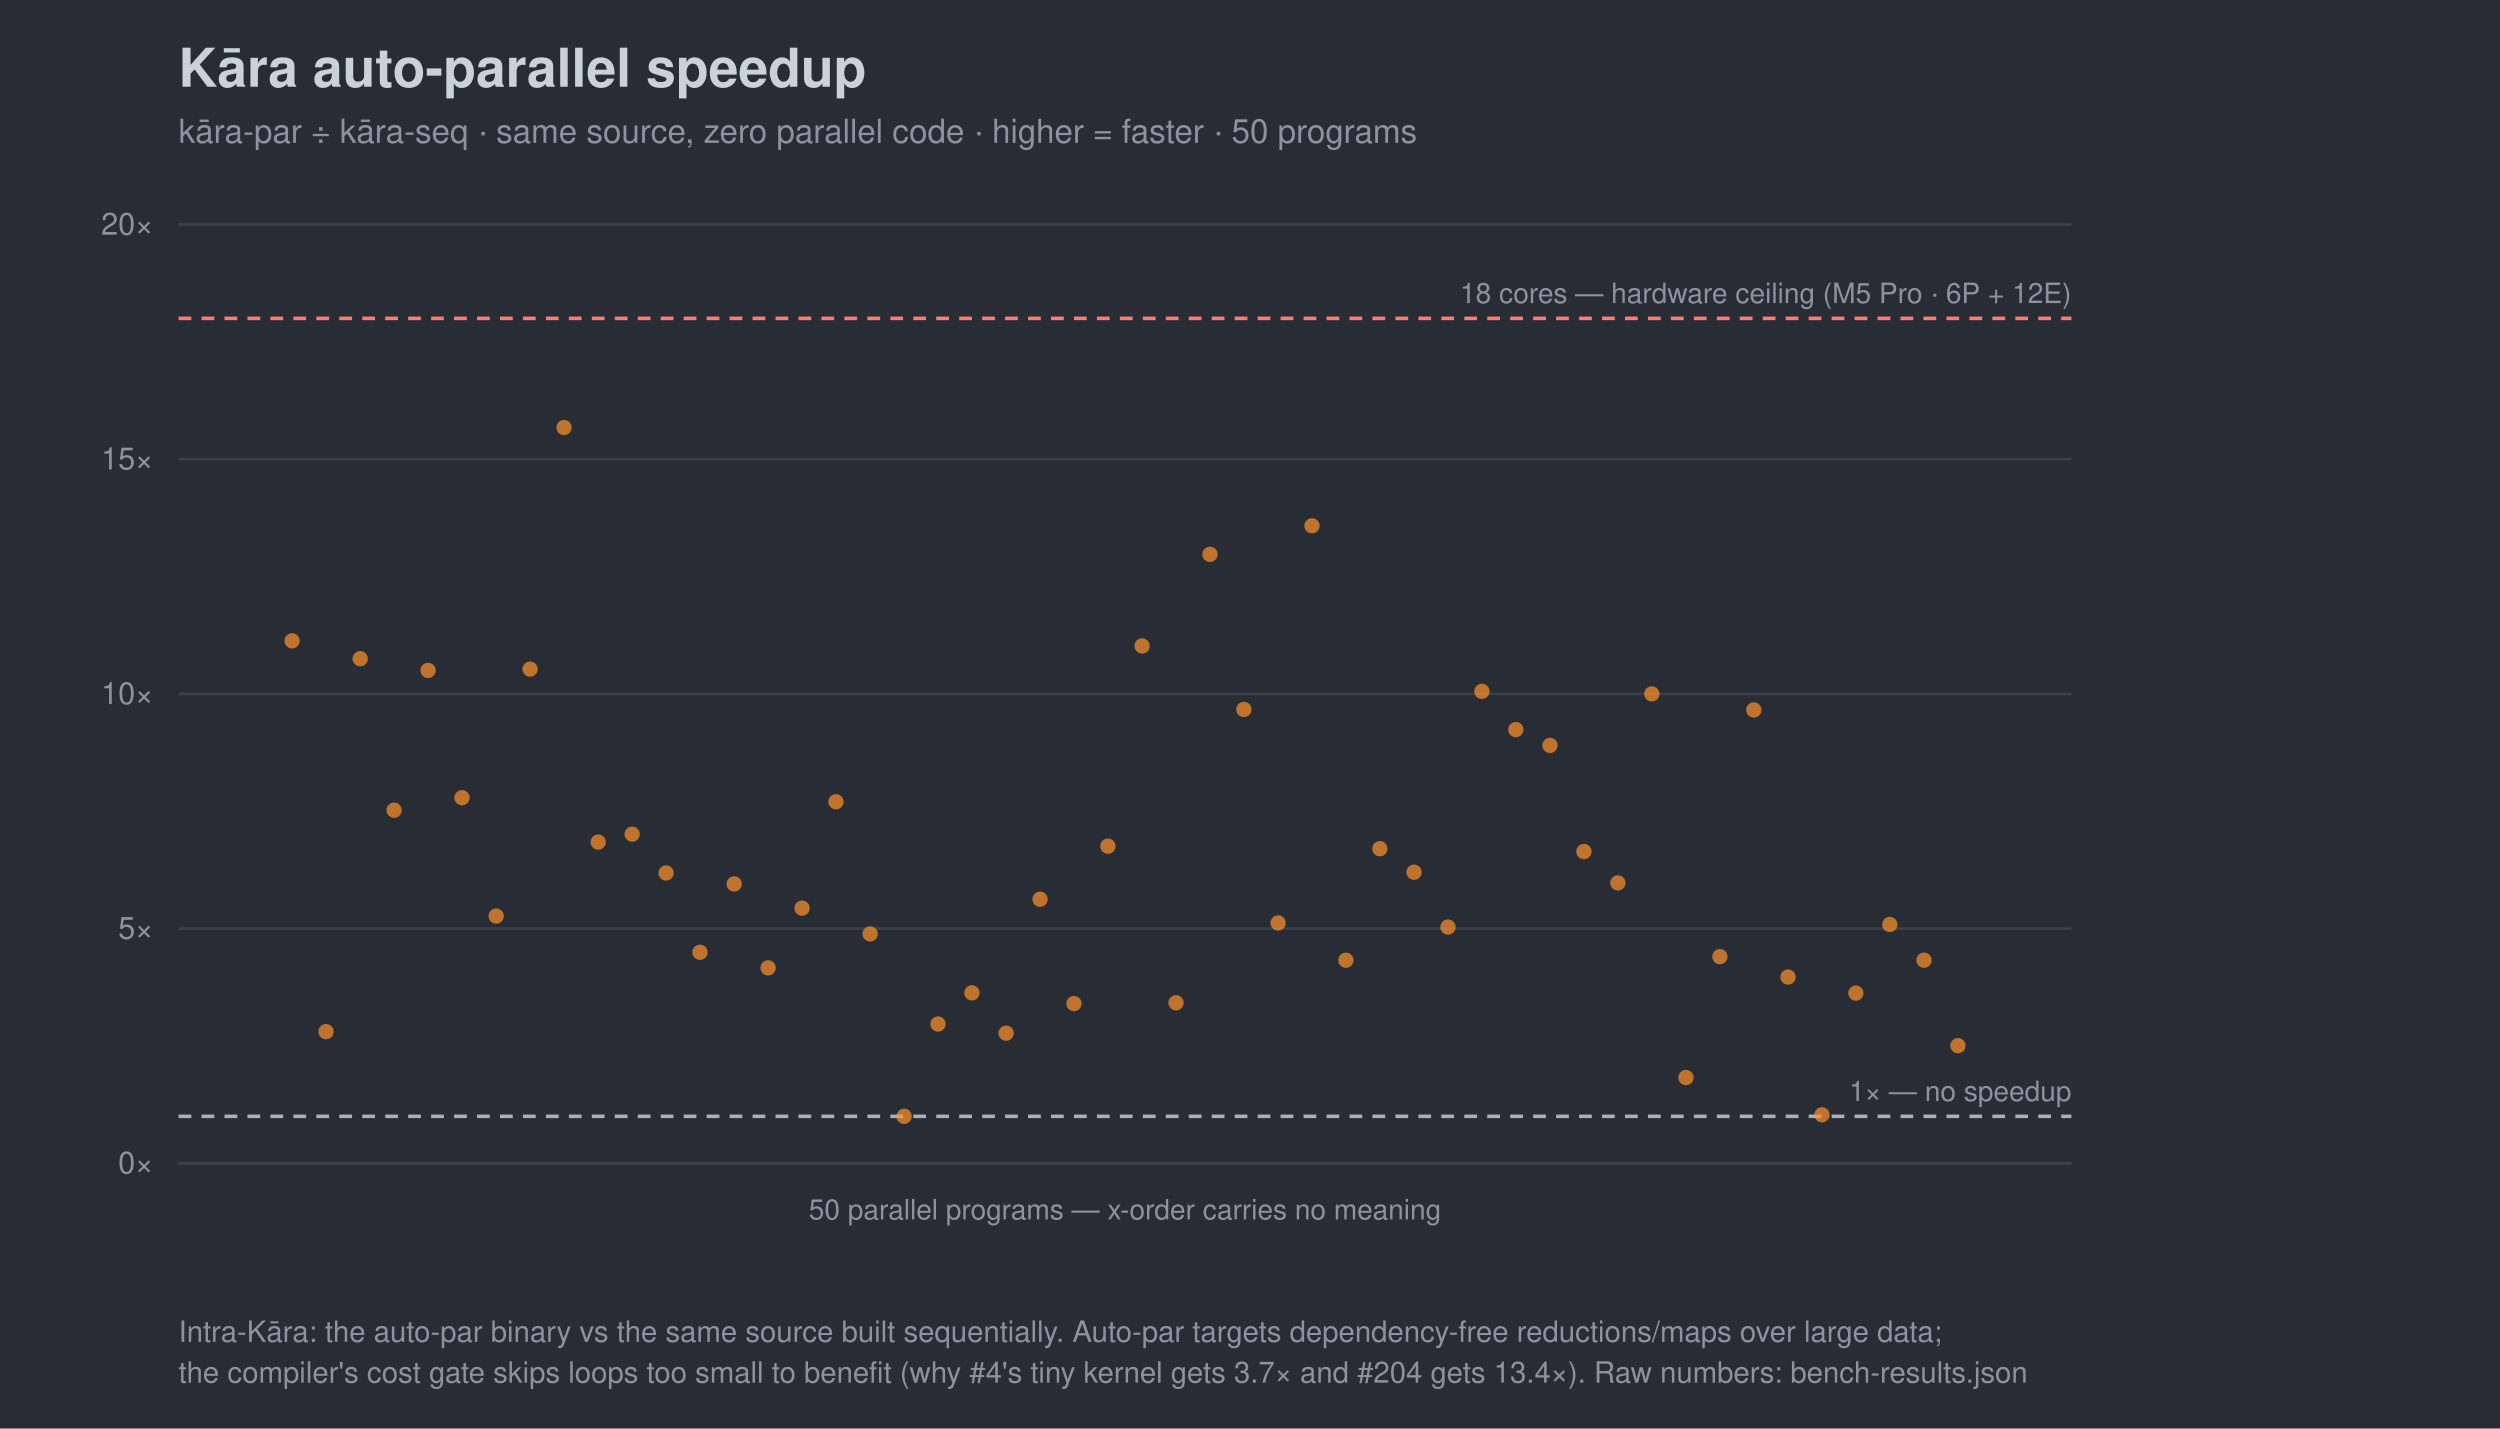
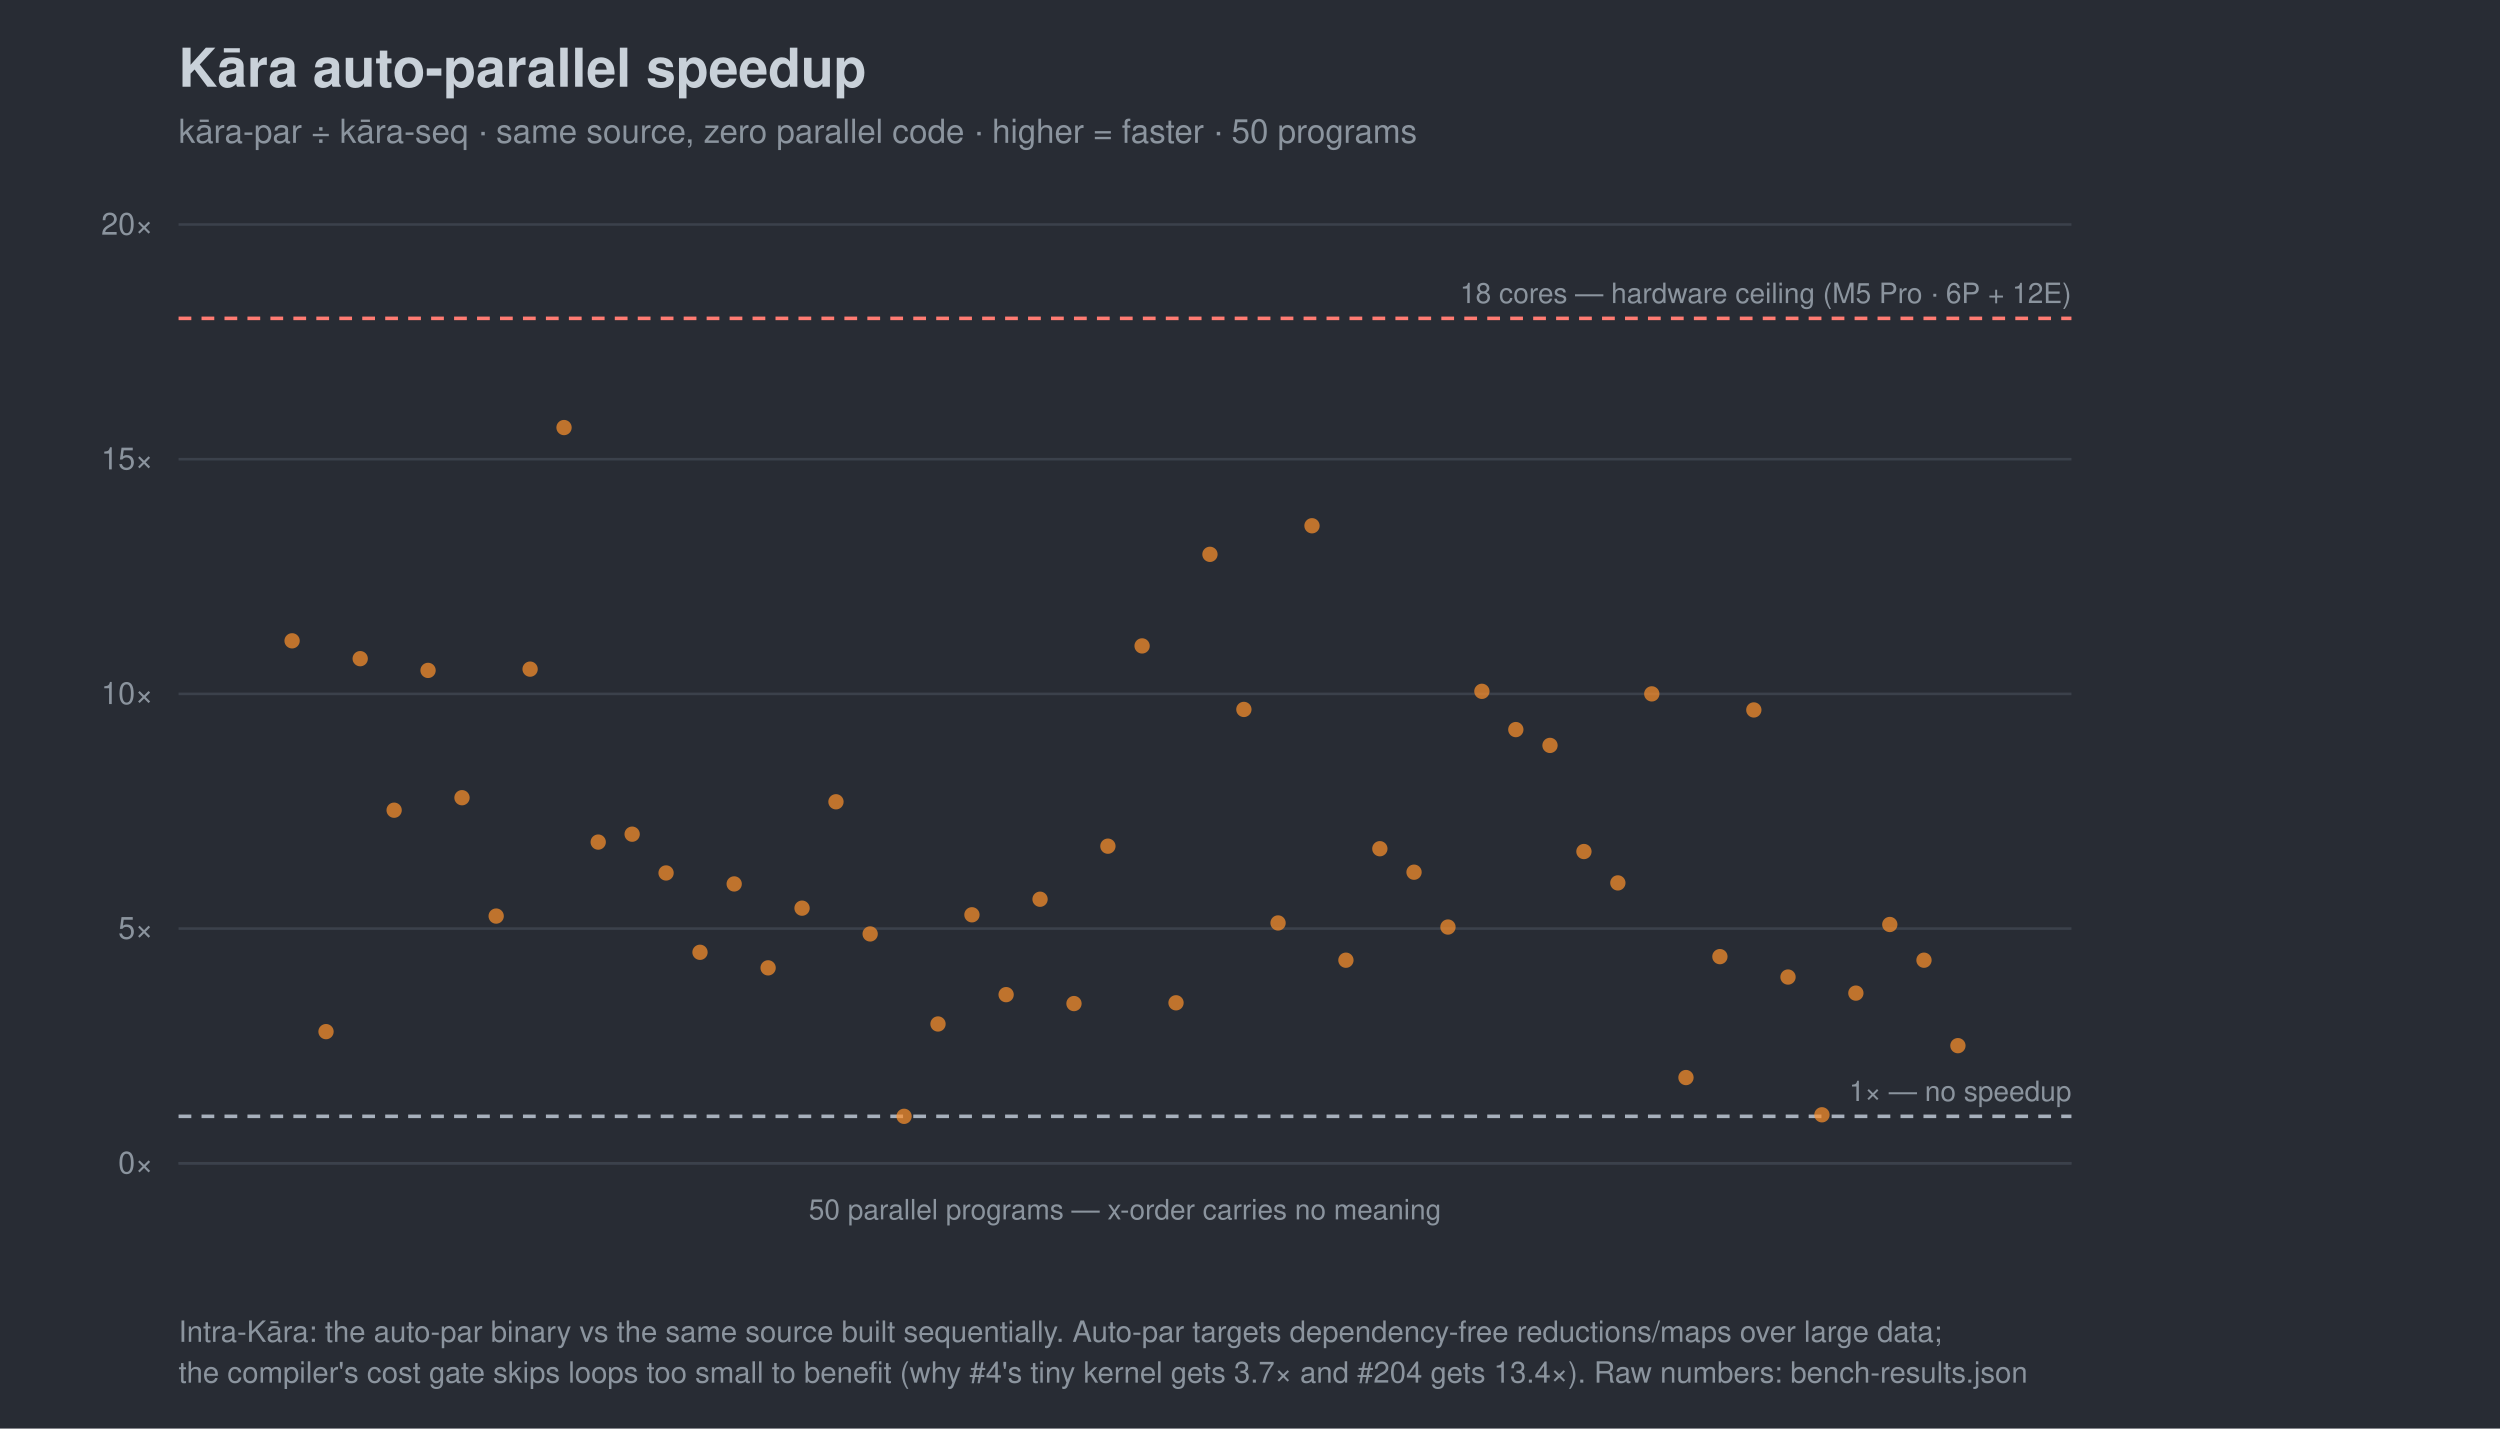
<svg xmlns="http://www.w3.org/2000/svg" width="980" height="560" viewBox="0 0 980 560" font-family="-apple-system,Segoe UI,Helvetica,Arial,sans-serif">
  <rect width="980" height="560" fill="#282c34" />
  <text x="70" y="34" font-size="21" font-weight="700" fill="#c9d1d9">Kāra auto-parallel speedup</text>
  <text x="70" y="56" font-size="13" fill="#8b949e">kāra-par ÷ kāra-seq · same source, zero parallel code · higher = faster · 50 programs</text>
  <line x1="70" y1="456.0" x2="812" y2="456.0" stroke="#3b414b" />
  <text x="60" y="460.0" font-size="12" text-anchor="end" fill="#8b949e">0×</text>
  <line x1="70" y1="364.0" x2="812" y2="364.0" stroke="#3b414b" />
  <text x="60" y="368.0" font-size="12" text-anchor="end" fill="#8b949e">5×</text>
  <line x1="70" y1="272.0" x2="812" y2="272.0" stroke="#3b414b" />
  <text x="60" y="276.0" font-size="12" text-anchor="end" fill="#8b949e">10×</text>
  <line x1="70" y1="180.0" x2="812" y2="180.0" stroke="#3b414b" />
  <text x="60" y="184.0" font-size="12" text-anchor="end" fill="#8b949e">15×</text>
  <line x1="70" y1="88.0" x2="812" y2="88.0" stroke="#3b414b" />
  <text x="60" y="92.0" font-size="12" text-anchor="end" fill="#8b949e">20×</text>
  <line x1="70" y1="437.6" x2="812" y2="437.6" stroke="#a7b0bc" stroke-width="1.4" stroke-dasharray="5 4" />
  <text x="812" y="431.6" font-size="11" text-anchor="end" fill="#8b949e">1× — no speedup</text>
  <line x1="70" y1="124.8" x2="812" y2="124.8" stroke="#ff7b72" stroke-width="1.4" stroke-dasharray="5 4" />
  <text x="812" y="118.8" font-size="11" text-anchor="end" fill="#8b949e">18 cores — hardware ceiling (M5 Pro · 6P + 12E)</text>
  <line x1="70" y1="456" x2="812" y2="456" stroke="#3b414b" />
  <text x="441.0" y="478" font-size="11" text-anchor="middle" fill="#8b949e">50 parallel programs — x-order carries no meaning</text>
  <circle cx="114.5" cy="251.2" r="3.0" fill="#ff922b" opacity="0.7" />
  <circle cx="127.8" cy="404.4" r="3.0" fill="#ff922b" opacity="0.7" />
  <circle cx="141.2" cy="258.2" r="3.0" fill="#ff922b" opacity="0.7" />
  <circle cx="154.5" cy="317.6" r="3.0" fill="#ff922b" opacity="0.7" />
  <circle cx="167.8" cy="262.8" r="3.0" fill="#ff922b" opacity="0.7" />
  <circle cx="181.1" cy="312.7" r="3.0" fill="#ff922b" opacity="0.7" />
  <circle cx="194.5" cy="359.1" r="3.0" fill="#ff922b" opacity="0.7" />
  <circle cx="207.8" cy="262.3" r="3.0" fill="#ff922b" opacity="0.7" />
  <circle cx="221.1" cy="167.6" r="3.0" fill="#ff922b" opacity="0.7" />
  <circle cx="234.5" cy="330.1" r="3.0" fill="#ff922b" opacity="0.7" />
  <circle cx="247.8" cy="327.0" r="3.0" fill="#ff922b" opacity="0.7" />
  <circle cx="261.1" cy="342.2" r="3.0" fill="#ff922b" opacity="0.7" />
  <circle cx="274.4" cy="373.3" r="3.0" fill="#ff922b" opacity="0.7" />
  <circle cx="287.8" cy="346.5" r="3.0" fill="#ff922b" opacity="0.7" />
  <circle cx="301.1" cy="379.4" r="3.0" fill="#ff922b" opacity="0.7" />
  <circle cx="314.4" cy="356.0" r="3.0" fill="#ff922b" opacity="0.7" />
  <circle cx="327.7" cy="314.3" r="3.0" fill="#ff922b" opacity="0.7" />
  <circle cx="341.1" cy="366.1" r="3.0" fill="#ff922b" opacity="0.7" />
  <circle cx="354.4" cy="437.6" r="3.0" fill="#ff922b" opacity="0.7" />
  <circle cx="367.7" cy="401.4" r="3.0" fill="#ff922b" opacity="0.7" />
-   <circle cx="381.0" cy="389.2" r="3.0" fill="#ff922b" opacity="0.7" />
-   <circle cx="394.4" cy="405.0" r="3.0" fill="#ff922b" opacity="0.7" />
+   <circle cx="381.0" cy="358.6" r="3.0" fill="#ff922b" opacity="0.7" />
+   <circle cx="394.4" cy="389.9" r="3.0" fill="#ff922b" opacity="0.7" />
  <circle cx="407.7" cy="352.5" r="3.0" fill="#ff922b" opacity="0.7" />
  <circle cx="421.0" cy="393.4" r="3.0" fill="#ff922b" opacity="0.7" />
  <circle cx="434.3" cy="331.7" r="3.0" fill="#ff922b" opacity="0.7" />
  <circle cx="447.7" cy="253.2" r="3.0" fill="#ff922b" opacity="0.7" />
  <circle cx="461.0" cy="393.1" r="3.0" fill="#ff922b" opacity="0.7" />
  <circle cx="474.3" cy="217.3" r="3.0" fill="#ff922b" opacity="0.7" />
  <circle cx="487.6" cy="278.1" r="3.0" fill="#ff922b" opacity="0.7" />
  <circle cx="501.0" cy="361.8" r="3.0" fill="#ff922b" opacity="0.7" />
  <circle cx="514.3" cy="206.1" r="3.0" fill="#ff922b" opacity="0.7" />
  <circle cx="527.6" cy="376.4" r="3.0" fill="#ff922b" opacity="0.7" />
  <circle cx="540.9" cy="332.7" r="3.0" fill="#ff922b" opacity="0.7" />
  <circle cx="554.3" cy="341.9" r="3.0" fill="#ff922b" opacity="0.7" />
  <circle cx="567.6" cy="363.4" r="3.0" fill="#ff922b" opacity="0.7" />
  <circle cx="580.9" cy="271.0" r="3.0" fill="#ff922b" opacity="0.7" />
  <circle cx="594.2" cy="286.0" r="3.0" fill="#ff922b" opacity="0.7" />
  <circle cx="607.6" cy="292.2" r="3.0" fill="#ff922b" opacity="0.7" />
  <circle cx="620.9" cy="333.8" r="3.0" fill="#ff922b" opacity="0.7" />
  <circle cx="634.2" cy="346.1" r="3.0" fill="#ff922b" opacity="0.7" />
  <circle cx="647.5" cy="272.0" r="3.0" fill="#ff922b" opacity="0.7" />
  <circle cx="660.9" cy="422.4" r="3.0" fill="#ff922b" opacity="0.7" />
  <circle cx="674.2" cy="375.0" r="3.0" fill="#ff922b" opacity="0.7" />
  <circle cx="687.5" cy="278.3" r="3.0" fill="#ff922b" opacity="0.7" />
  <circle cx="700.9" cy="383.0" r="3.0" fill="#ff922b" opacity="0.7" />
  <circle cx="714.2" cy="437.0" r="3.0" fill="#ff922b" opacity="0.7" />
  <circle cx="727.5" cy="389.3" r="3.0" fill="#ff922b" opacity="0.7" />
  <circle cx="740.8" cy="362.4" r="3.0" fill="#ff922b" opacity="0.7" />
  <circle cx="754.2" cy="376.4" r="3.0" fill="#ff922b" opacity="0.7" />
  <circle cx="767.5" cy="409.9" r="3.0" fill="#ff922b" opacity="0.7" />
  <text x="70" y="526" font-size="11.5" fill="#8b949e">Intra-Kāra: the auto-par binary vs the same source built sequentially. Auto-par targets dependency-free reductions/maps over large data;</text>
  <text x="70" y="542" font-size="11.5" fill="#8b949e">the compiler's cost gate skips loops too small to benefit (why #4's tiny kernel gets 3.7× and #204 gets 13.4×). Raw numbers: bench-results.json</text>
</svg>
